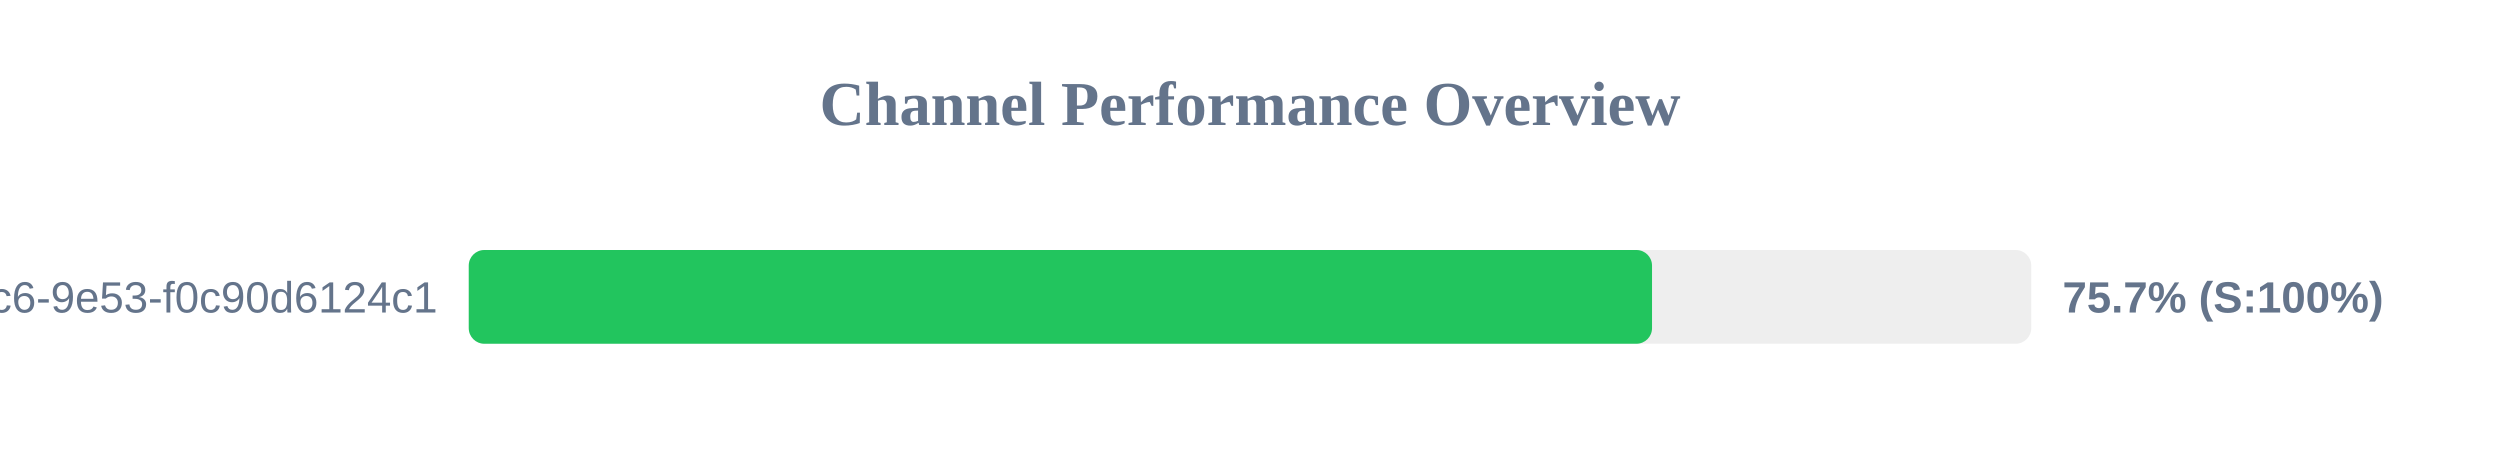
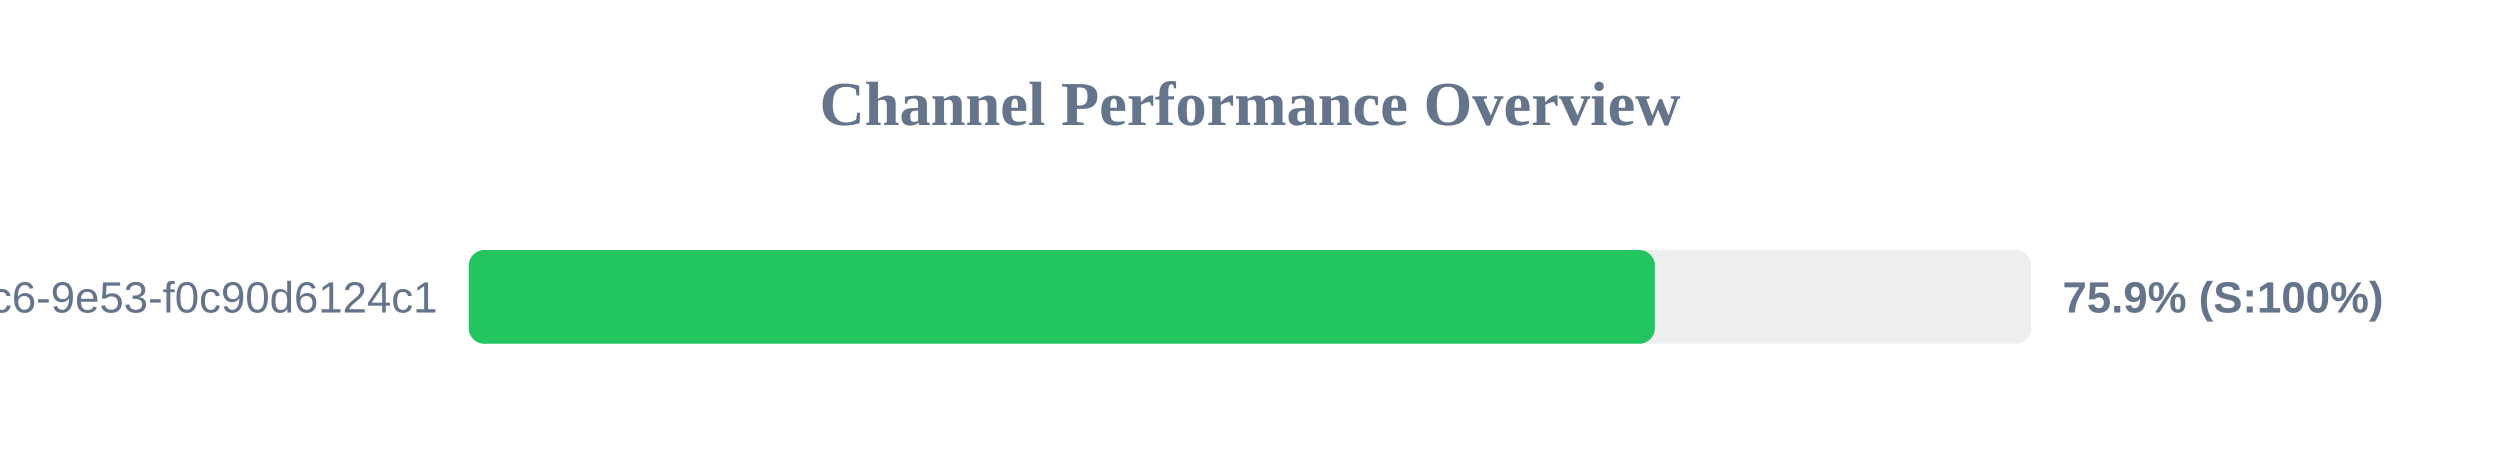
<svg xmlns="http://www.w3.org/2000/svg" width="800" height="150" version="1.1">
  <style>
        .row { font: 14px Arial; fill: #64748b; }
        .score { font: bold 14px Arial; fill: #64748b; }
    </style>
  <text x="400" y="40" text-anchor="middle" font-size="20px" font-weight="bold" fill="#64748b">Channel Performance Overview</text>
  <rect x="150" y="80" width="500" height="30" fill="#eee" rx="5" />
-   <rect x="150" y="80" width="378.65" height="30" fill="#22c55e" rx="5" />
+   <rect x="150" y="80" width="379.55" height="30" fill="#22c55e" rx="5" />
  <text x="140" y="100" text-anchor="end" class="row">?uuid=4685eb2a-5ddb-4dc6-9e53-f0c90d6124c1</text>
-   <text x="660" y="100" text-anchor="start" class="score">75.7% (S:100%)</text>
+   <text x="660" y="100" text-anchor="start" class="score">75.9% (S:100%)</text>
</svg>
